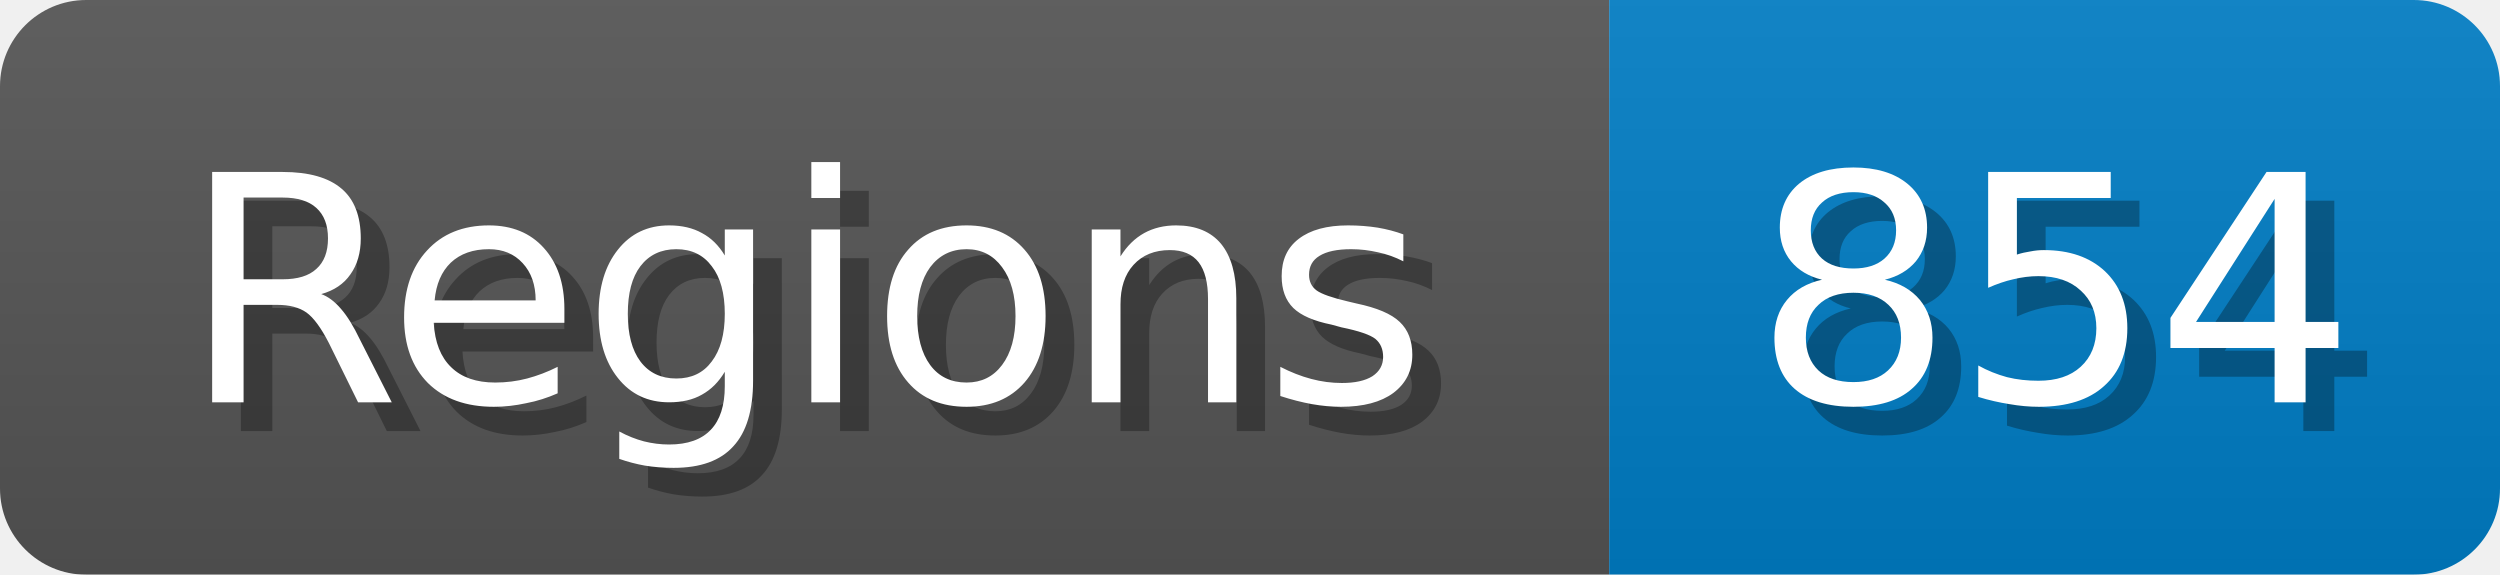
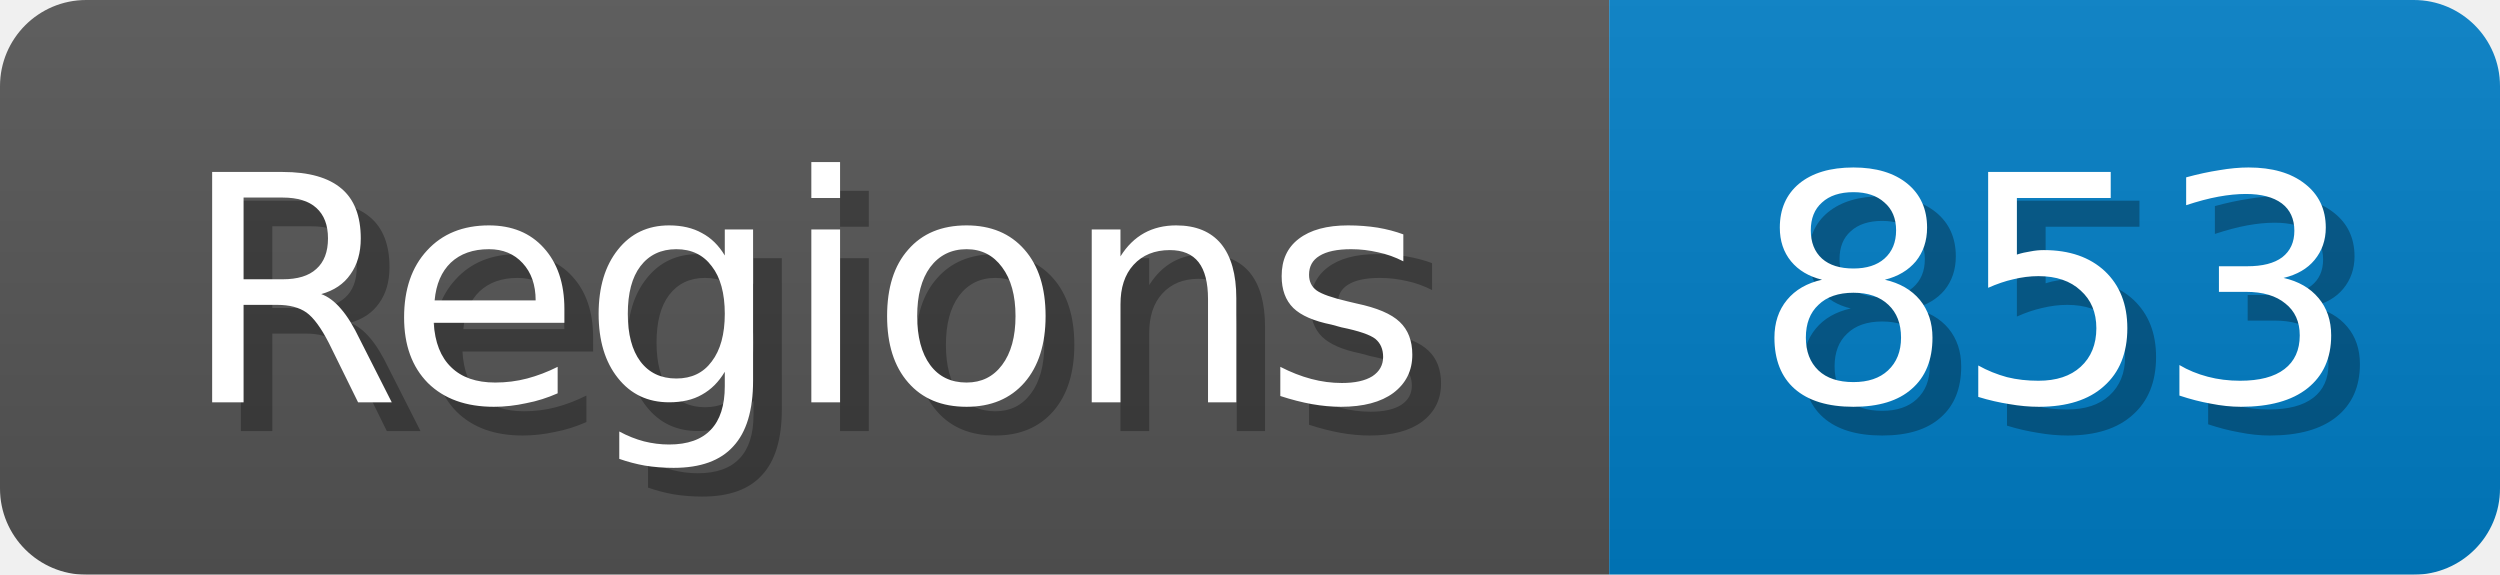
<svg xmlns="http://www.w3.org/2000/svg" width="87" height="20">
  <linearGradient id="b" x2="0" y2="100%">
    <stop offset="0" stop-color="#bbb" stop-opacity=".1" />
    <stop offset="1" stop-opacity=".1" />
  </linearGradient>
  <mask id="anybadge_1">
    <rect width="87" height="20" rx="3" fill="#fff" />
  </mask>
  <g mask="url(#anybadge_1)">
    <path fill="#555" d="M0 0h56v20H0z" />
    <path fill="#007ec6" d="M56 0h31v20H56z" />
    <path fill="url(#b)" d="M0 0h87v20H0z" />
  </g>
  <g fill="#fff" text-anchor="middle" font-family="DejaVu Sans,Verdana,Geneva,sans-serif" font-size="11">
    <text x="29.0" y="15" fill="#010101" fill-opacity=".3">Regions</text>
    <text x="28.0" y="14">Regions</text>
  </g>
  <g fill="#fff" text-anchor="middle" font-family="DejaVu Sans,Verdana,Geneva,sans-serif" font-size="11">
-     <text x="72.5" y="15" fill="#010101" fill-opacity=".3">854</text>
-     <text x="71.5" y="14">854</text>
+     <text x="72.5" y="15" fill="#010101" fill-opacity=".3">853</text>
+     <text x="71.5" y="14">853</text>
  </g>
</svg>
